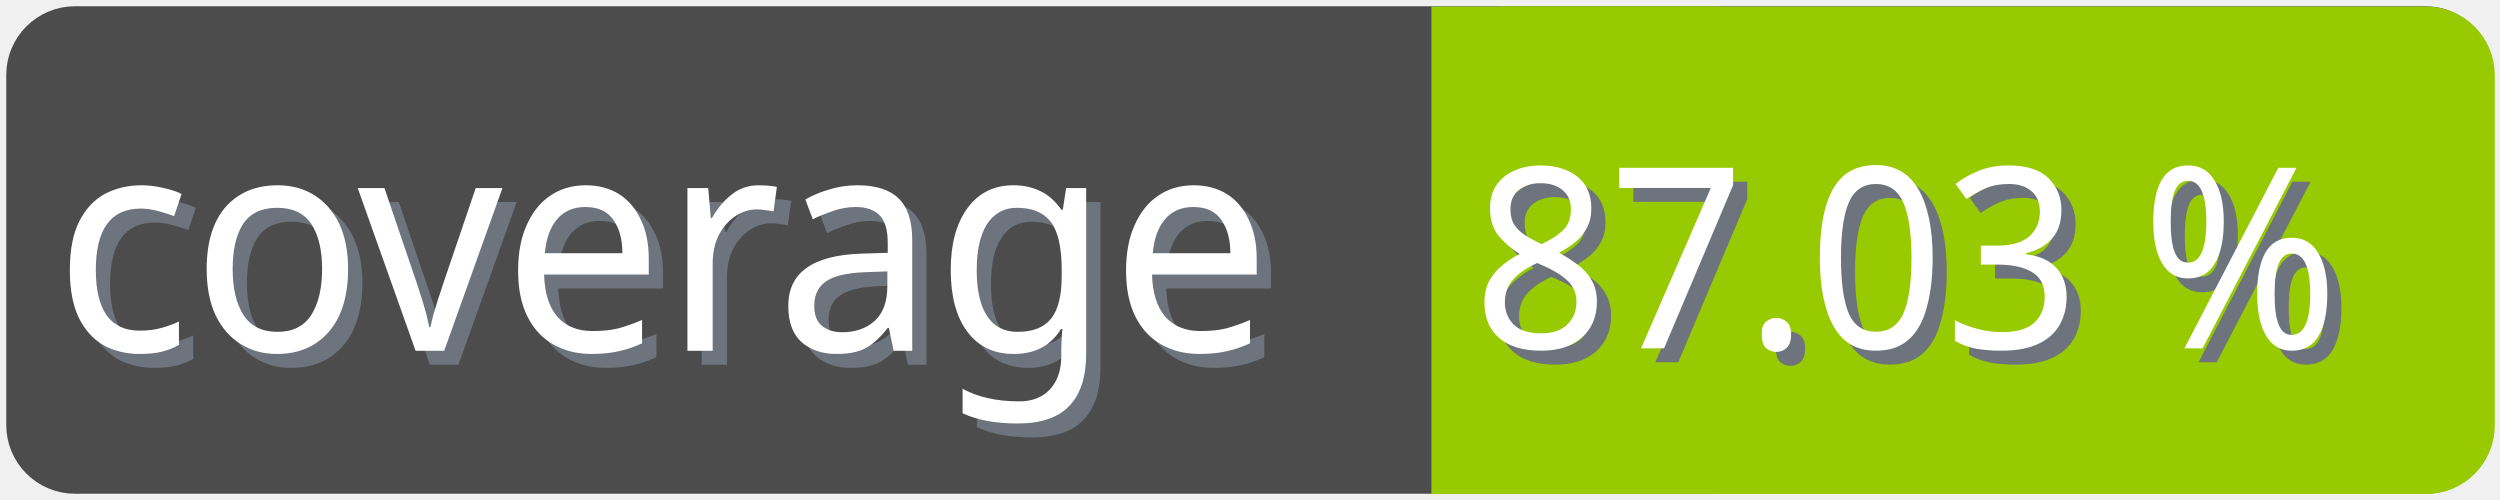
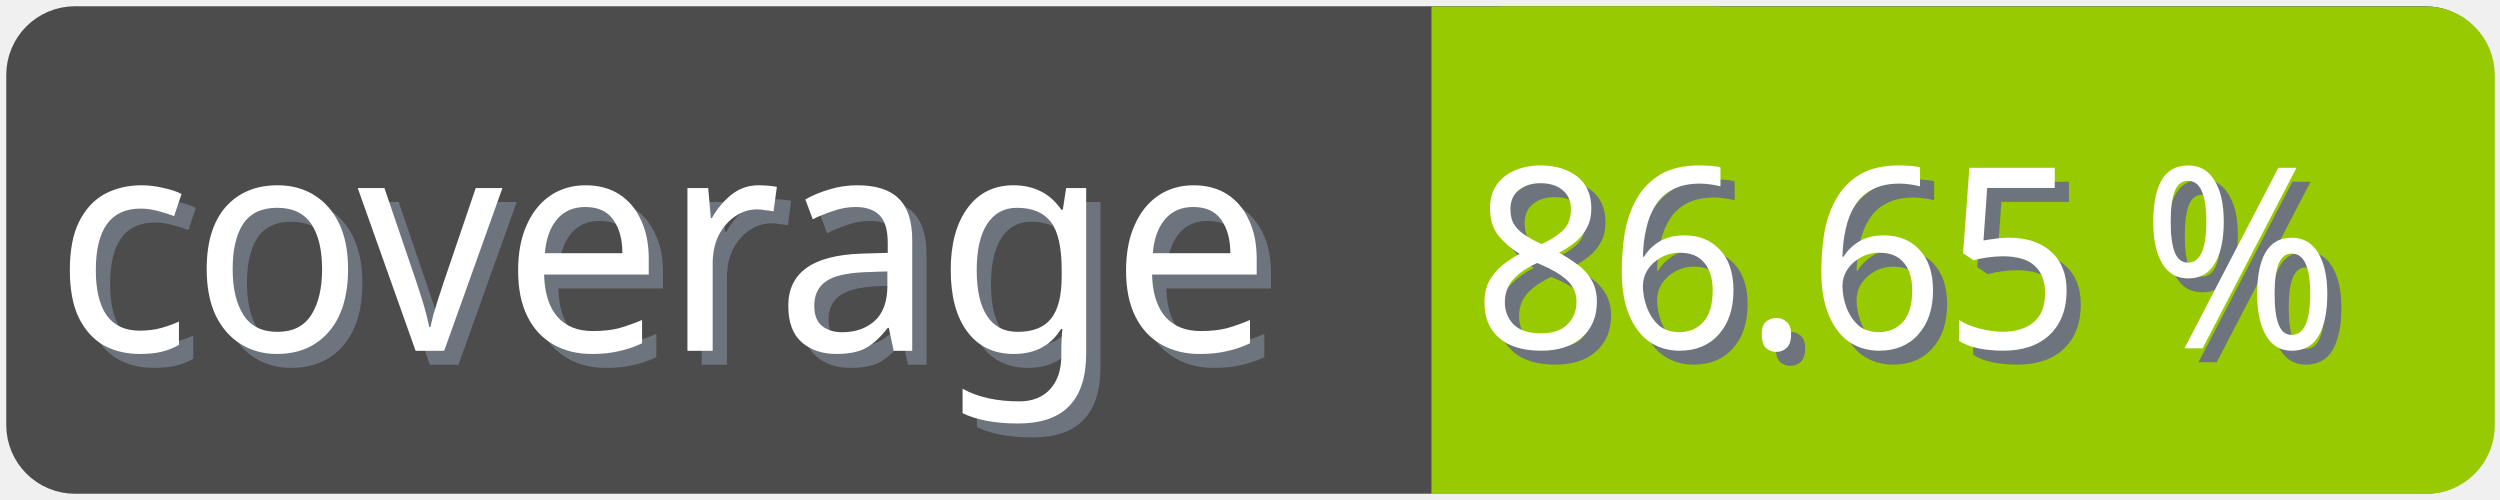
<svg xmlns="http://www.w3.org/2000/svg" width="100" height="20">
  <g>
    <rect fill="none" id="canvas_background" height="22" width="102" y="-1" x="-1" />
  </g>
  <g>
    <rect rx="2" id="svg_1" height="18" width="98" y="1" x="1" stroke-width="1.5" stroke="#4c4c4c" fill="#4c4c4c" />
    <text transform="matrix(0.95, 0, 0, 1.01133, 0.0809801, -0.0237383)" font-weight="normal" xml:space="preserve" text-anchor="start" font-family="'Trebuchet MS', Gadget, sans-serif" font-size="12" id="svg_8" y="14.45" x="2.8" stroke-width="0" stroke="#4c4c4c" fill="#6e747d">coverage</text>
    <text transform="matrix(0.95, 0, 0, 1.01133, 0.0809801, -0.0237383)" font-weight="normal" xml:space="preserve" text-anchor="start" font-family="'Trebuchet MS', Gadget, sans-serif" font-size="12" id="svg_3" y="13.9" x="2.2" stroke-width="0" stroke="#4c4c4c" fill="#ffffff">coverage</text>
    <rect rx="2" id="svg_5" height="18" width="40.905" y="1.011" x="58.137" stroke-width="1.5" stroke="#97ca00" fill="#97ca00" />
    <rect id="svg_7" height="18" width="10" y="1.011" x="58.008" stroke-width="1.5" stroke="#97ca00" fill="#97ca00" />
-     <text transform="matrix(0.95, 0, 0, 1.01133, 0.0809801, -0.0237383)" font-weight="normal" xml:space="preserve" text-anchor="end" font-family="'Trebuchet MS', Gadget, sans-serif" font-size="10" id="svg_10" y="14.35" x="99" stroke-width="0" stroke="#4c4c4c" fill="#6e747d">87.03 %</text>
-     <text transform="matrix(0.95, 0, 0, 1.01133, 0.0809801, -0.0237383)" font-weight="normal" xml:space="preserve" text-anchor="end" font-family="'Trebuchet MS', Gadget, sans-serif" font-size="10" id="svg_9" y="13.8" x="98.4" stroke-width="0" stroke="#4c4c4c" fill="#ffffff">87.03 %</text>
+     <text transform="matrix(0.95, 0, 0, 1.01133, 0.0809801, -0.0237383)" font-weight="normal" xml:space="preserve" text-anchor="end" font-family="'Trebuchet MS', Gadget, sans-serif" font-size="10" id="svg_10" y="14.35" x="99" stroke-width="0" stroke="#4c4c4c" fill="#6e747d">86.65 %</text>
+     <text transform="matrix(0.95, 0, 0, 1.01133, 0.0809801, -0.0237383)" font-weight="normal" xml:space="preserve" text-anchor="end" font-family="'Trebuchet MS', Gadget, sans-serif" font-size="10" id="svg_9" y="13.8" x="98.4" stroke-width="0" stroke="#4c4c4c" fill="#ffffff">86.65 %</text>
  </g>
</svg>
